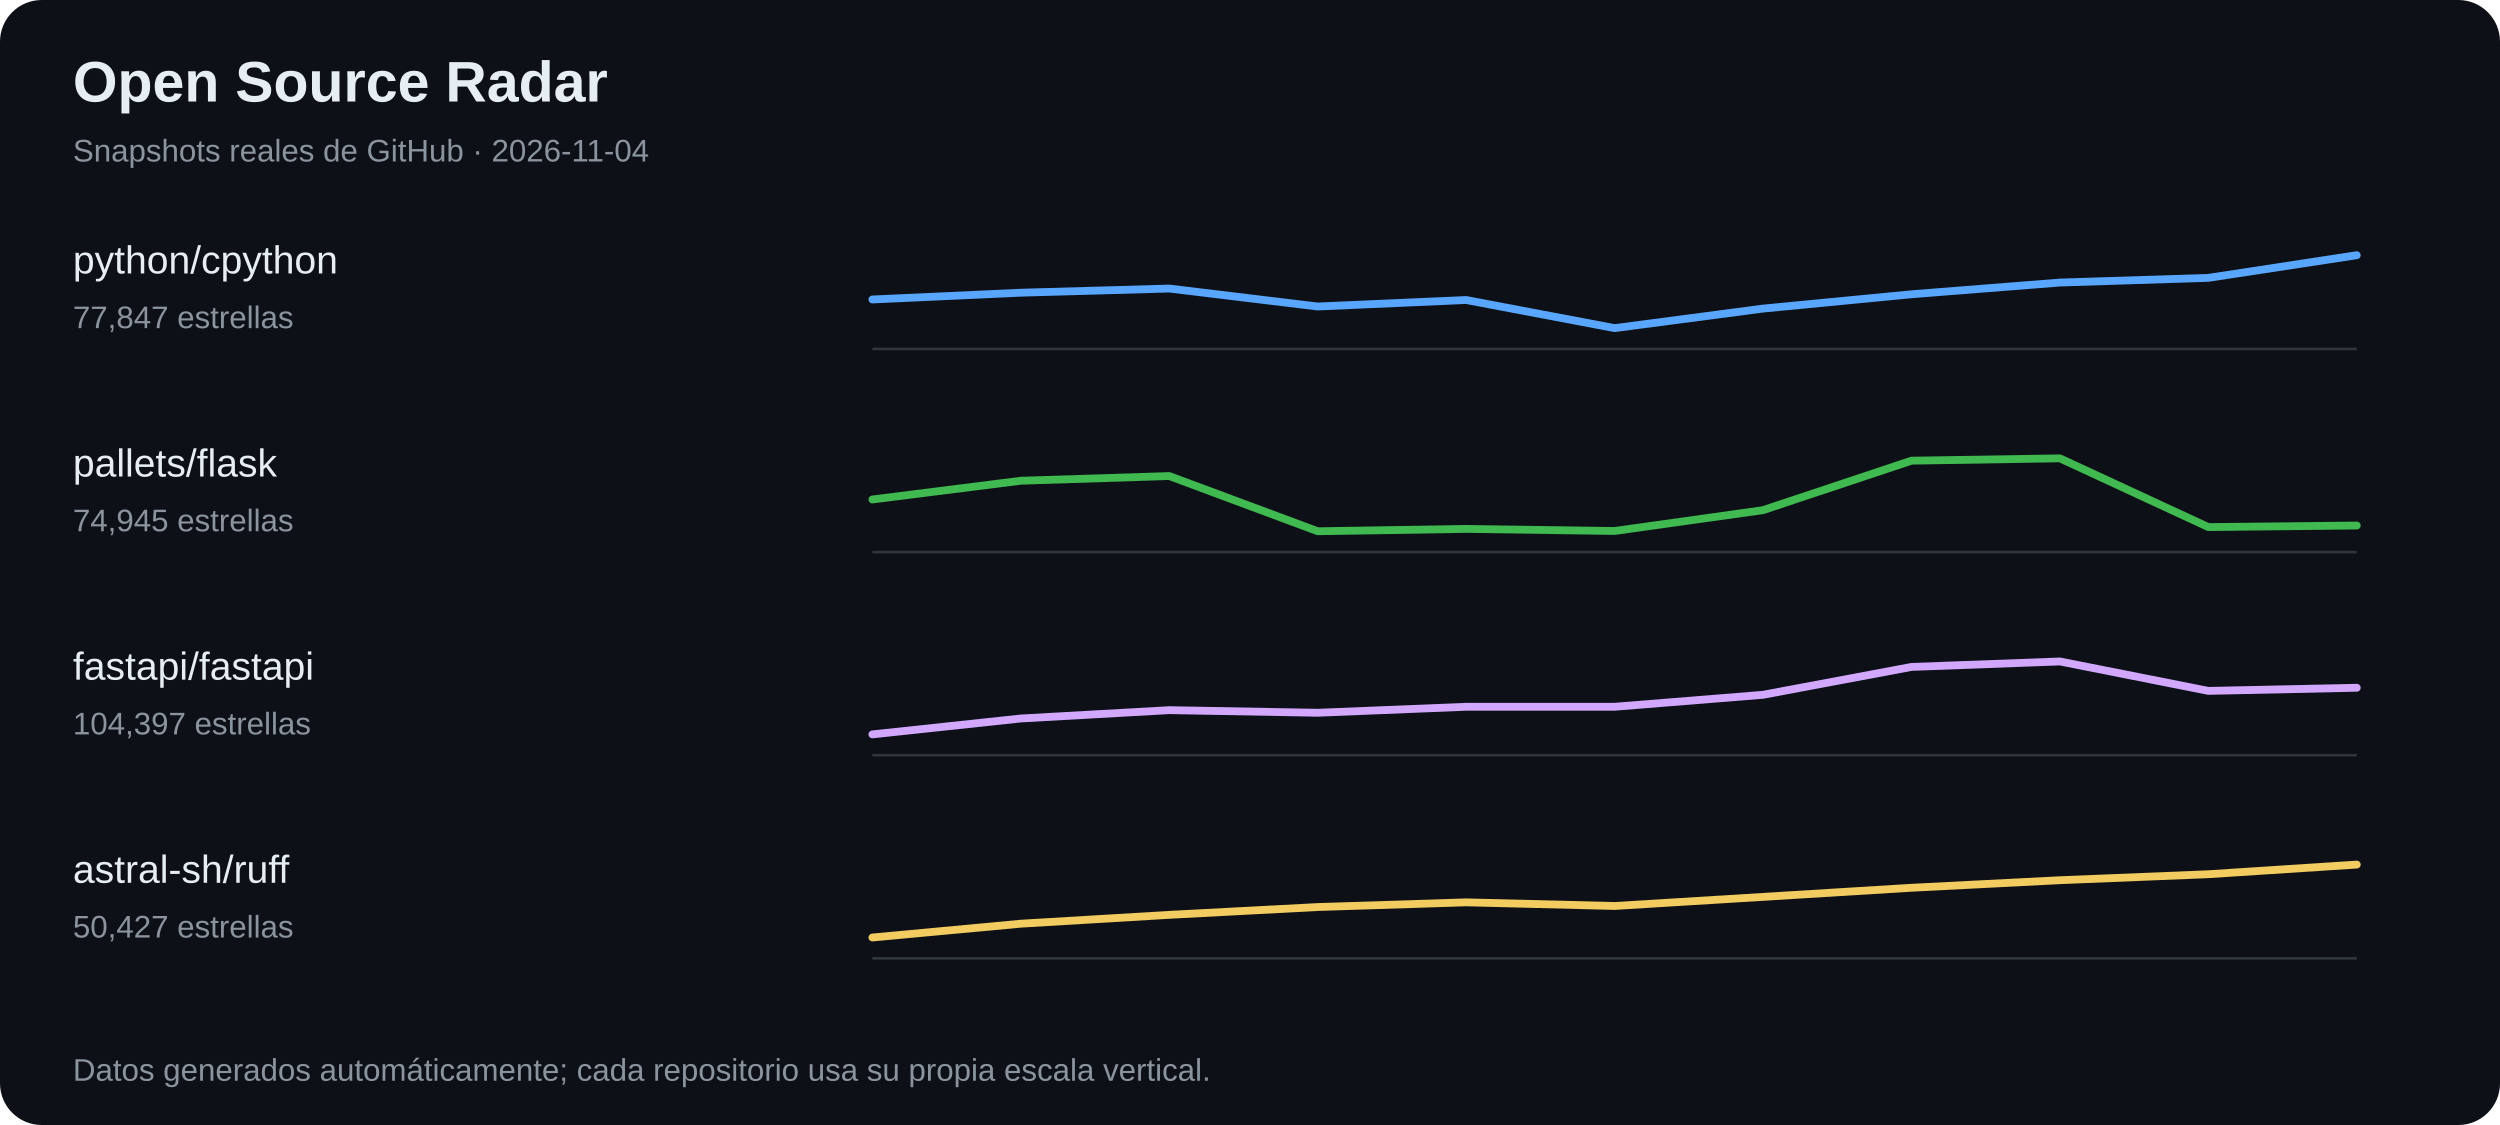
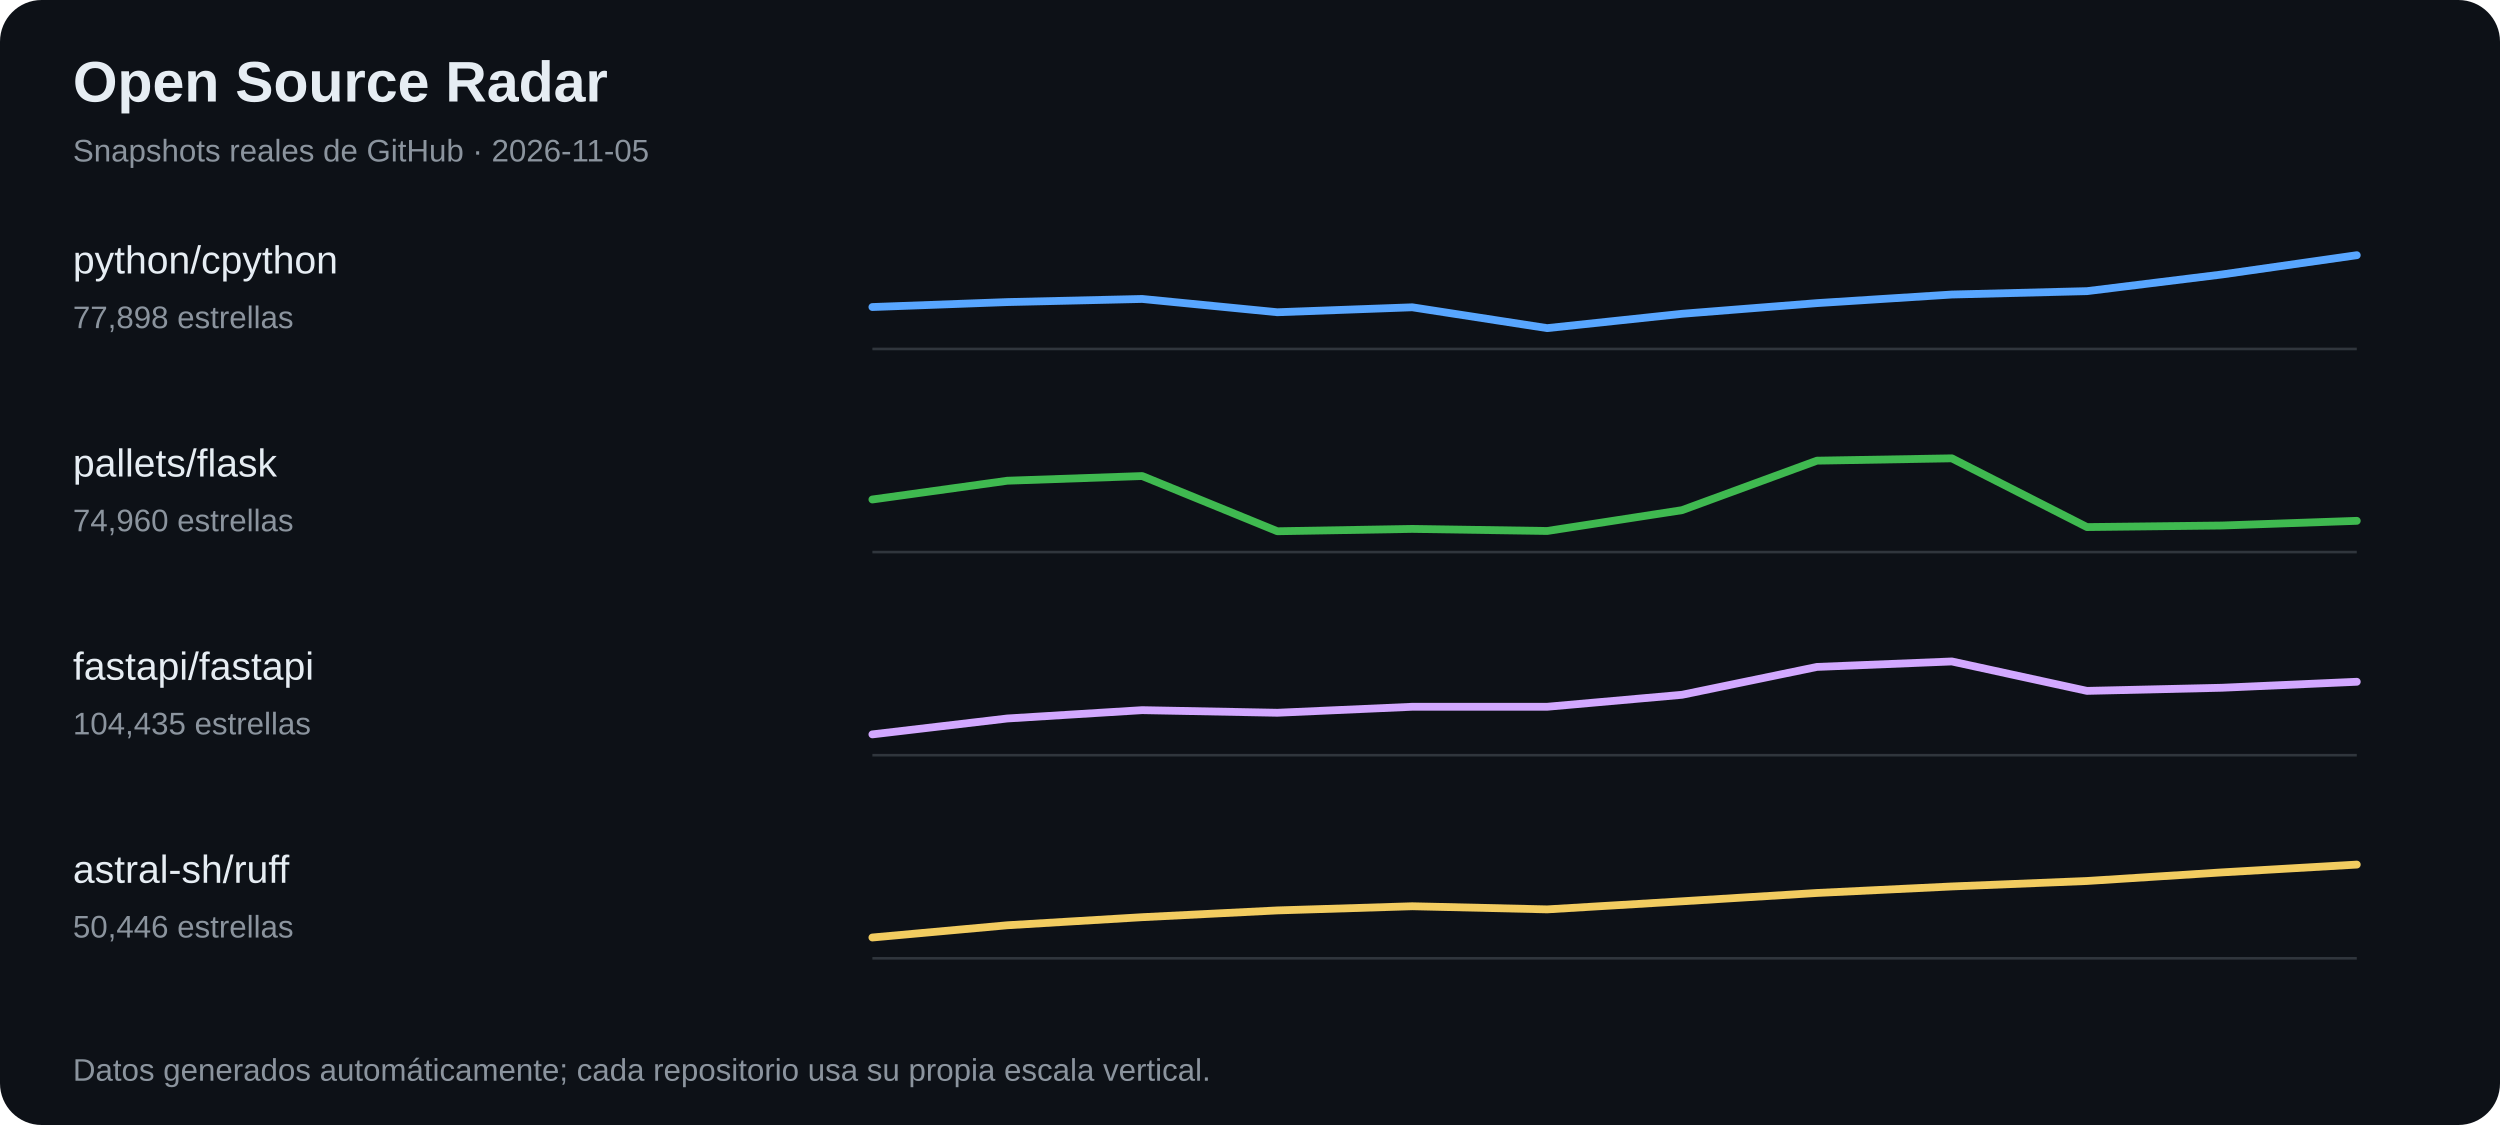
<svg xmlns="http://www.w3.org/2000/svg" width="960" height="432" viewBox="0 0 960 432" role="img" aria-label="Tendencias de estrellas en proyectos open source">
  <rect width="100%" height="100%" fill="#0d1117" rx="16" />
  <text x="28" y="39" font-family="Arial,sans-serif" font-size="22" font-weight="700" fill="#e6edf3">Open Source Radar</text>
-   <text x="28" y="62" font-family="Arial,sans-serif" font-size="12" fill="#8b949e">Snapshots reales de GitHub · 2026-11-04</text>
+   <text x="28" y="62" font-family="Arial,sans-serif" font-size="12" fill="#8b949e">Snapshots reales de GitHub · 2026-11-05</text>
  <text x="28" y="105" fill="#e6edf3" font-family="Arial,sans-serif" font-size="15">python/cpython</text>
-   <text x="28" y="126" fill="#8b949e" font-family="Arial,sans-serif" font-size="12">77,847 estrellas</text>
+   <text x="28" y="126" fill="#8b949e" font-family="Arial,sans-serif" font-size="12">77,898 estrellas</text>
  <line x1="335" y1="134" x2="905" y2="134" stroke="#30363d" />
-   <polyline points="335.0,115.0 392.0,112.4 449.0,110.8 506.0,117.7 563.0,115.2 620.0,126.0 677.0,118.5 734.0,113.0 791.0,108.5 848.0,106.7 905.0,98.0" fill="none" stroke="#58a6ff" stroke-width="3" stroke-linejoin="round" stroke-linecap="round" />
+   <polyline points="335.0,117.9 386.8,116.0 438.6,114.8 490.5,119.9 542.3,118.0 594.1,126.0 645.9,120.5 697.7,116.4 749.5,113.1 801.4,111.8 853.2,105.4 905.0,98.0" fill="none" stroke="#58a6ff" stroke-width="3" stroke-linejoin="round" stroke-linecap="round" />
  <text x="28" y="183" fill="#e6edf3" font-family="Arial,sans-serif" font-size="15">pallets/flask</text>
-   <text x="28" y="204" fill="#8b949e" font-family="Arial,sans-serif" font-size="12">74,945 estrellas</text>
+   <text x="28" y="204" fill="#8b949e" font-family="Arial,sans-serif" font-size="12">74,960 estrellas</text>
  <line x1="335" y1="212" x2="905" y2="212" stroke="#30363d" />
-   <polyline points="335.0,191.8 392.0,184.6 449.0,182.8 506.0,204.0 563.0,203.1 620.0,203.9 677.0,195.9 734.0,176.9 791.0,176.0 848.0,202.4 905.0,201.8" fill="none" stroke="#3fb950" stroke-width="3" stroke-linejoin="round" stroke-linecap="round" />
+   <polyline points="335.0,191.8 386.8,184.6 438.6,182.8 490.5,204.0 542.3,203.1 594.1,203.9 645.9,195.9 697.7,176.9 749.5,176.0 801.4,202.4 853.2,201.8 905.0,200.0" fill="none" stroke="#3fb950" stroke-width="3" stroke-linejoin="round" stroke-linecap="round" />
  <text x="28" y="261" fill="#e6edf3" font-family="Arial,sans-serif" font-size="15">fastapi/fastapi</text>
-   <text x="28" y="282" fill="#8b949e" font-family="Arial,sans-serif" font-size="12">104,397 estrellas</text>
+   <text x="28" y="282" fill="#8b949e" font-family="Arial,sans-serif" font-size="12">104,435 estrellas</text>
  <line x1="335" y1="290" x2="905" y2="290" stroke="#30363d" />
-   <polyline points="335.0,282.0 392.0,275.9 449.0,272.7 506.0,273.7 563.0,271.4 620.0,271.4 677.0,266.8 734.0,256.1 791.0,254.0 848.0,265.3 905.0,264.1" fill="none" stroke="#d2a8ff" stroke-width="3" stroke-linejoin="round" stroke-linecap="round" />
+   <polyline points="335.0,282.0 386.8,275.9 438.6,272.7 490.5,273.7 542.3,271.4 594.1,271.4 645.9,266.8 697.7,256.1 749.5,254.0 801.4,265.3 853.2,264.1 905.0,261.8" fill="none" stroke="#d2a8ff" stroke-width="3" stroke-linejoin="round" stroke-linecap="round" />
  <text x="28" y="339" fill="#e6edf3" font-family="Arial,sans-serif" font-size="15">astral-sh/ruff</text>
-   <text x="28" y="360" fill="#8b949e" font-family="Arial,sans-serif" font-size="12">50,427 estrellas</text>
+   <text x="28" y="360" fill="#8b949e" font-family="Arial,sans-serif" font-size="12">50,446 estrellas</text>
  <line x1="335" y1="368" x2="905" y2="368" stroke="#30363d" />
-   <polyline points="335.0,360.0 392.0,354.7 449.0,351.3 506.0,348.3 563.0,346.5 620.0,347.9 677.0,344.4 734.0,340.9 791.0,338.0 848.0,335.7 905.0,332.0" fill="none" stroke="#f2cc60" stroke-width="3" stroke-linejoin="round" stroke-linecap="round" />
+   <polyline points="335.0,360.0 386.8,355.3 438.6,352.2 490.5,349.6 542.3,348.0 594.1,349.2 645.9,346.1 697.7,342.9 749.5,340.4 801.4,338.3 853.2,335.0 905.0,332.0" fill="none" stroke="#f2cc60" stroke-width="3" stroke-linejoin="round" stroke-linecap="round" />
  <text x="28" y="415" fill="#8b949e" font-family="Arial,sans-serif" font-size="12">Datos generados automáticamente; cada repositorio usa su propia escala vertical.</text>
</svg>
